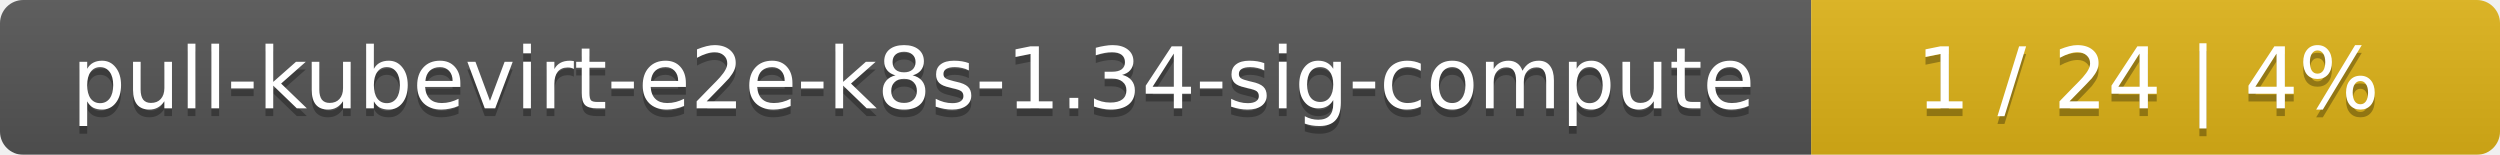
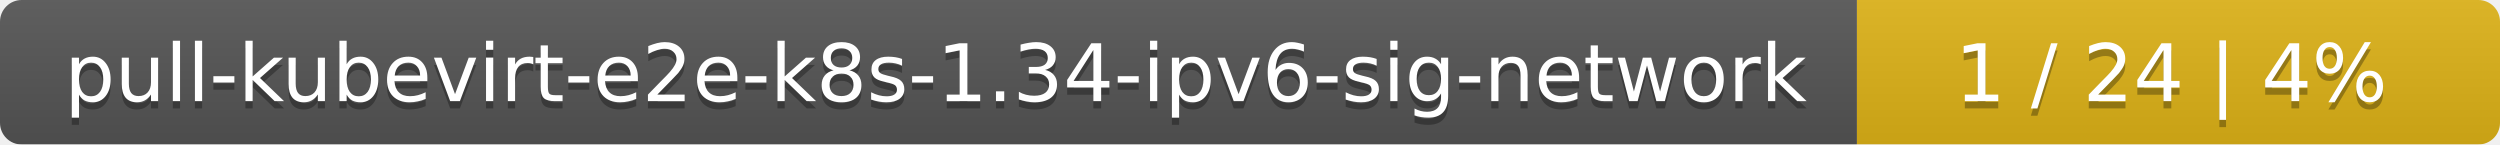
- <svg xmlns="http://www.w3.org/2000/svg" width="323" height="20">
+ <svg xmlns="http://www.w3.org/2000/svg" width="346" height="20">
  <linearGradient id="smooth" x2="0" y2="100%">
    <stop offset="0" stop-color="#bbb" stop-opacity=".1" />
    <stop offset="1" stop-opacity=".1" />
  </linearGradient>
  <mask id="round">
-     <rect width="323" height="20" rx="3" fill="#fff" />
+     <rect width="346" height="20" rx="3" fill="#fff" />
  </mask>
  <g mask="url(#round)">
-     <rect width="234" height="20" fill="#555" />
-     <rect x="234" width="89" height="20" fill="#dfb317" />
-     <rect width="323" height="20" fill="url(#smooth)" />
+     <rect width="257" height="20" fill="#555" />
+     <rect x="257" width="89" height="20" fill="#dfb317" />
+     <rect width="346" height="20" fill="url(#smooth)" />
  </g>
  <g fill="#fff" text-anchor="middle" font-family="DejaVu Sans,Verdana,Geneva,sans-serif" font-size="11">
-     <text x="118" y="15" fill="#010101" fill-opacity=".3">pull-kubevirt-e2e-k8s-1.34-sig-compute</text>
-     <text x="118" y="14">pull-kubevirt-e2e-k8s-1.34-sig-compute</text>
-     <text x="277.5" y="15" fill="#010101" fill-opacity=".3">1 / 24    |    4%</text>
-     <text x="277.5" y="14">1 / 24    |    4%</text>
+     <text x="129.5" y="15" fill="#010101" fill-opacity=".3">pull-kubevirt-e2e-k8s-1.34-ipv6-sig-network</text>
+     <text x="129.5" y="14">pull-kubevirt-e2e-k8s-1.34-ipv6-sig-network</text>
+     <text x="300.5" y="15" fill="#010101" fill-opacity=".3">1 / 24    |    4%</text>
+     <text x="300.5" y="14">1 / 24    |    4%</text>
  </g>
</svg>
